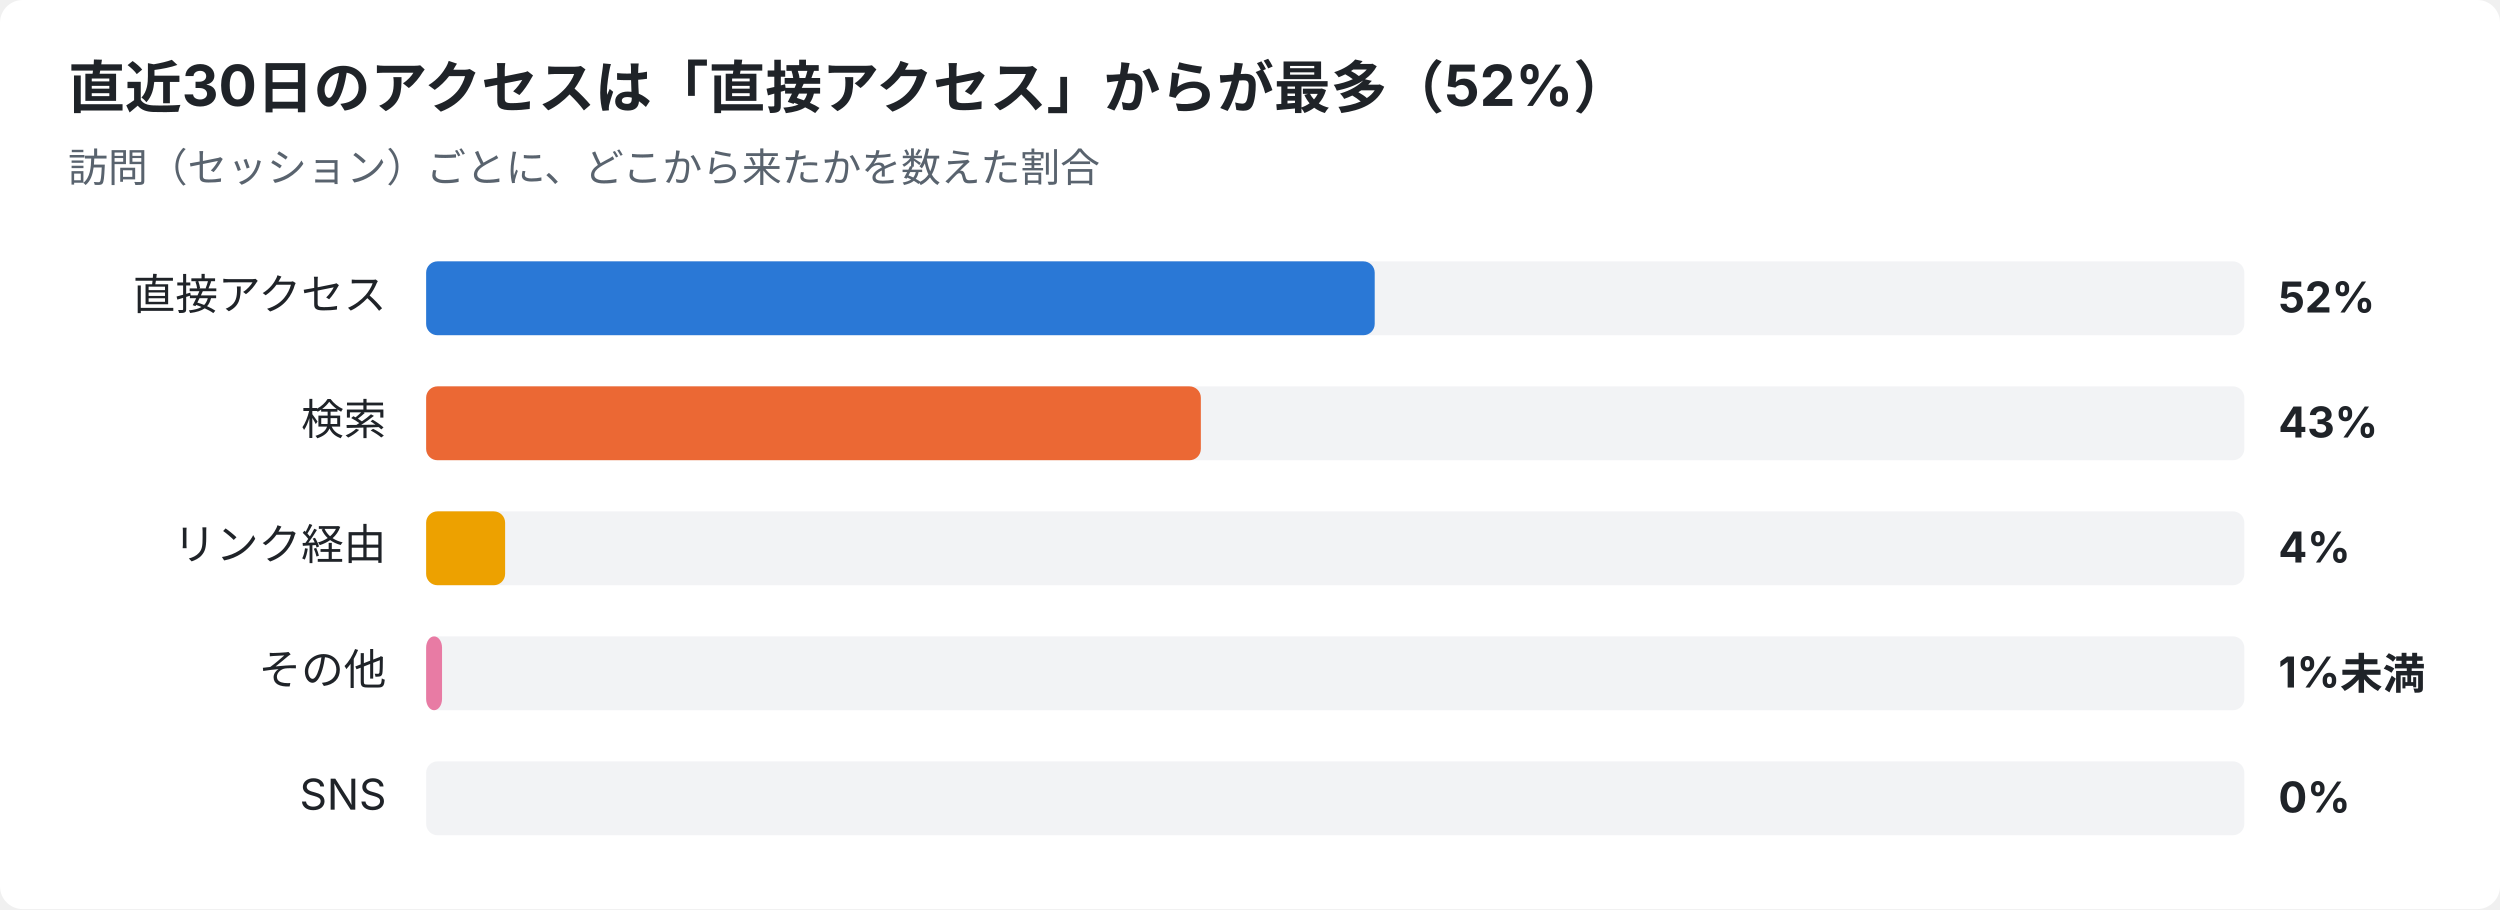
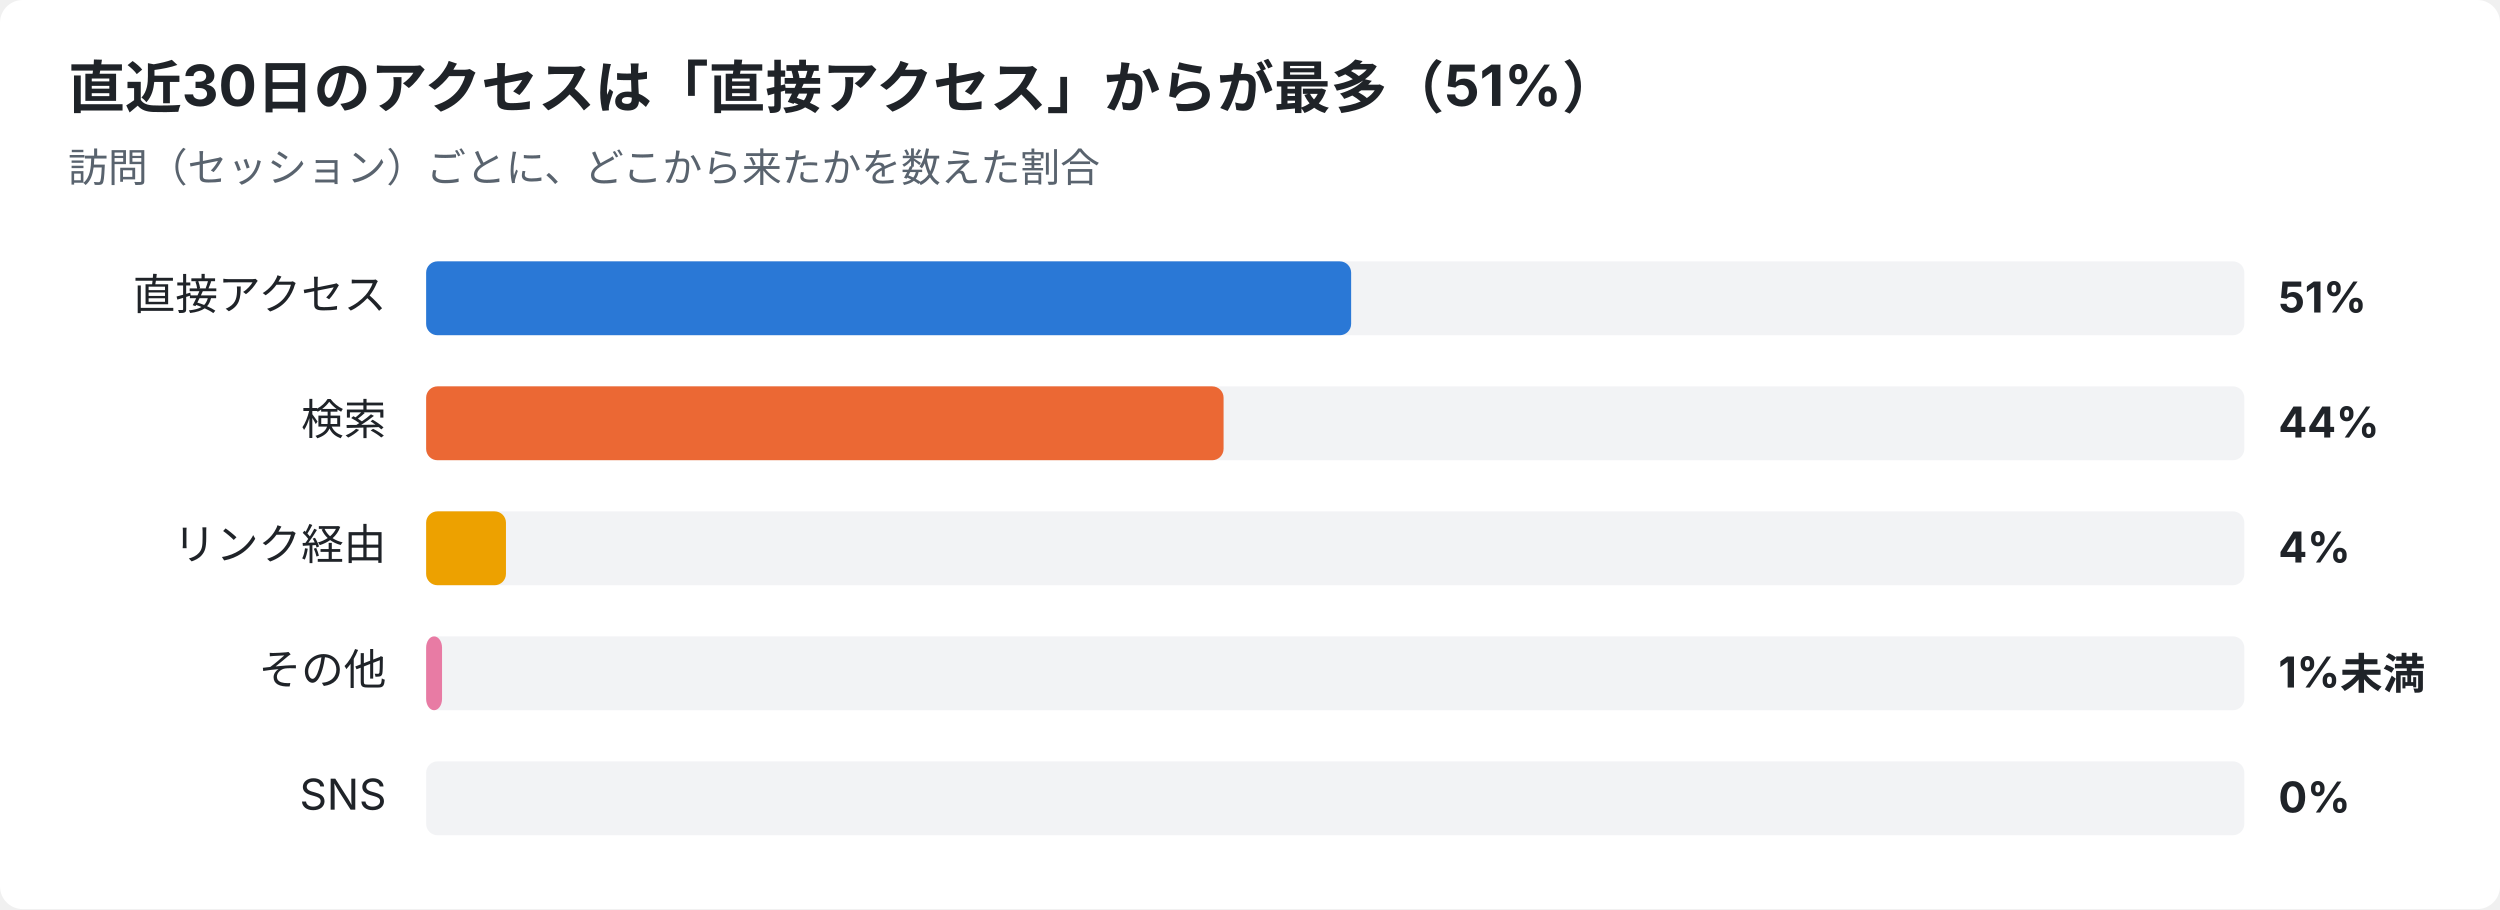
<svg xmlns="http://www.w3.org/2000/svg" width="880" height="320" viewBox="0 0 880 320" font-family="-apple-system,Segoe UI,Hiragino Sans,Noto Sans JP,Yu Gothic,sans-serif">
  <rect width="880" height="320" rx="8" fill="#ffffff" />
-   <text x="24" y="38" font-size="20" font-weight="700" fill="#1f2328">直近30日のアクセスは「直接アクセス」からが最多（52%）</text>
+   <text x="24" y="38" font-size="20" font-weight="700" fill="#1f2328">直近30日のアクセスは「直接アクセス」からが最多（51%）</text>
  <text x="24" y="64" font-size="14" fill="#59636e">訪問（セッション）ごとに、どこから来たかを数えた割合</text>
  <text x="136" y="109" font-size="15" text-anchor="end" fill="#1f2328">直接アクセス</text>
  <rect x="150" y="92" width="640" height="26" rx="4" fill="#e5e7eb" opacity="0.5" />
-   <rect x="150" y="92" width="333.9" height="26" rx="4" fill="#2a78d6" />
-   <text x="802" y="110" font-size="15" font-weight="700" fill="#1f2328">52%</text>
+   <rect x="150" y="92" width="325.6" height="26" rx="4" fill="#2a78d6" />
+   <text x="802" y="110" font-size="15" font-weight="700" fill="#1f2328">51%</text>
  <text x="136" y="153" font-size="15" text-anchor="end" fill="#1f2328">検索</text>
  <rect x="150" y="136" width="640" height="26" rx="4" fill="#e5e7eb" opacity="0.5" />
-   <rect x="150" y="136" width="272.7" height="26" rx="4" fill="#eb6834" />
-   <text x="802" y="154" font-size="15" font-weight="700" fill="#1f2328">43%</text>
+   <rect x="150" y="136" width="280.7" height="26" rx="4" fill="#eb6834" />
+   <text x="802" y="154" font-size="15" font-weight="700" fill="#1f2328">44%</text>
  <text x="136" y="197" font-size="15" text-anchor="end" fill="#1f2328">リンク経由</text>
  <rect x="150" y="180" width="640" height="26" rx="4" fill="#e5e7eb" opacity="0.5" />
-   <rect x="150" y="180" width="27.8" height="26" rx="4" fill="#eda100" />
+   <rect x="150" y="180" width="28.1" height="26" rx="4" fill="#eda100" />
  <text x="802" y="198" font-size="15" font-weight="700" fill="#1f2328">4%</text>
  <text x="136" y="241" font-size="15" text-anchor="end" fill="#1f2328">その他</text>
  <rect x="150" y="224" width="640" height="26" rx="4" fill="#e5e7eb" opacity="0.5" />
  <rect x="150" y="224" width="5.6" height="26" rx="4" fill="#e87ba4" />
  <text x="802" y="242" font-size="15" font-weight="700" fill="#1f2328">1%未満</text>
  <text x="136" y="285" font-size="15" text-anchor="end" fill="#1f2328">SNS</text>
  <rect x="150" y="268" width="640" height="26" rx="4" fill="#e5e7eb" opacity="0.5" />
  <text x="802" y="286" font-size="15" font-weight="700" fill="#1f2328">0%</text>
</svg>
